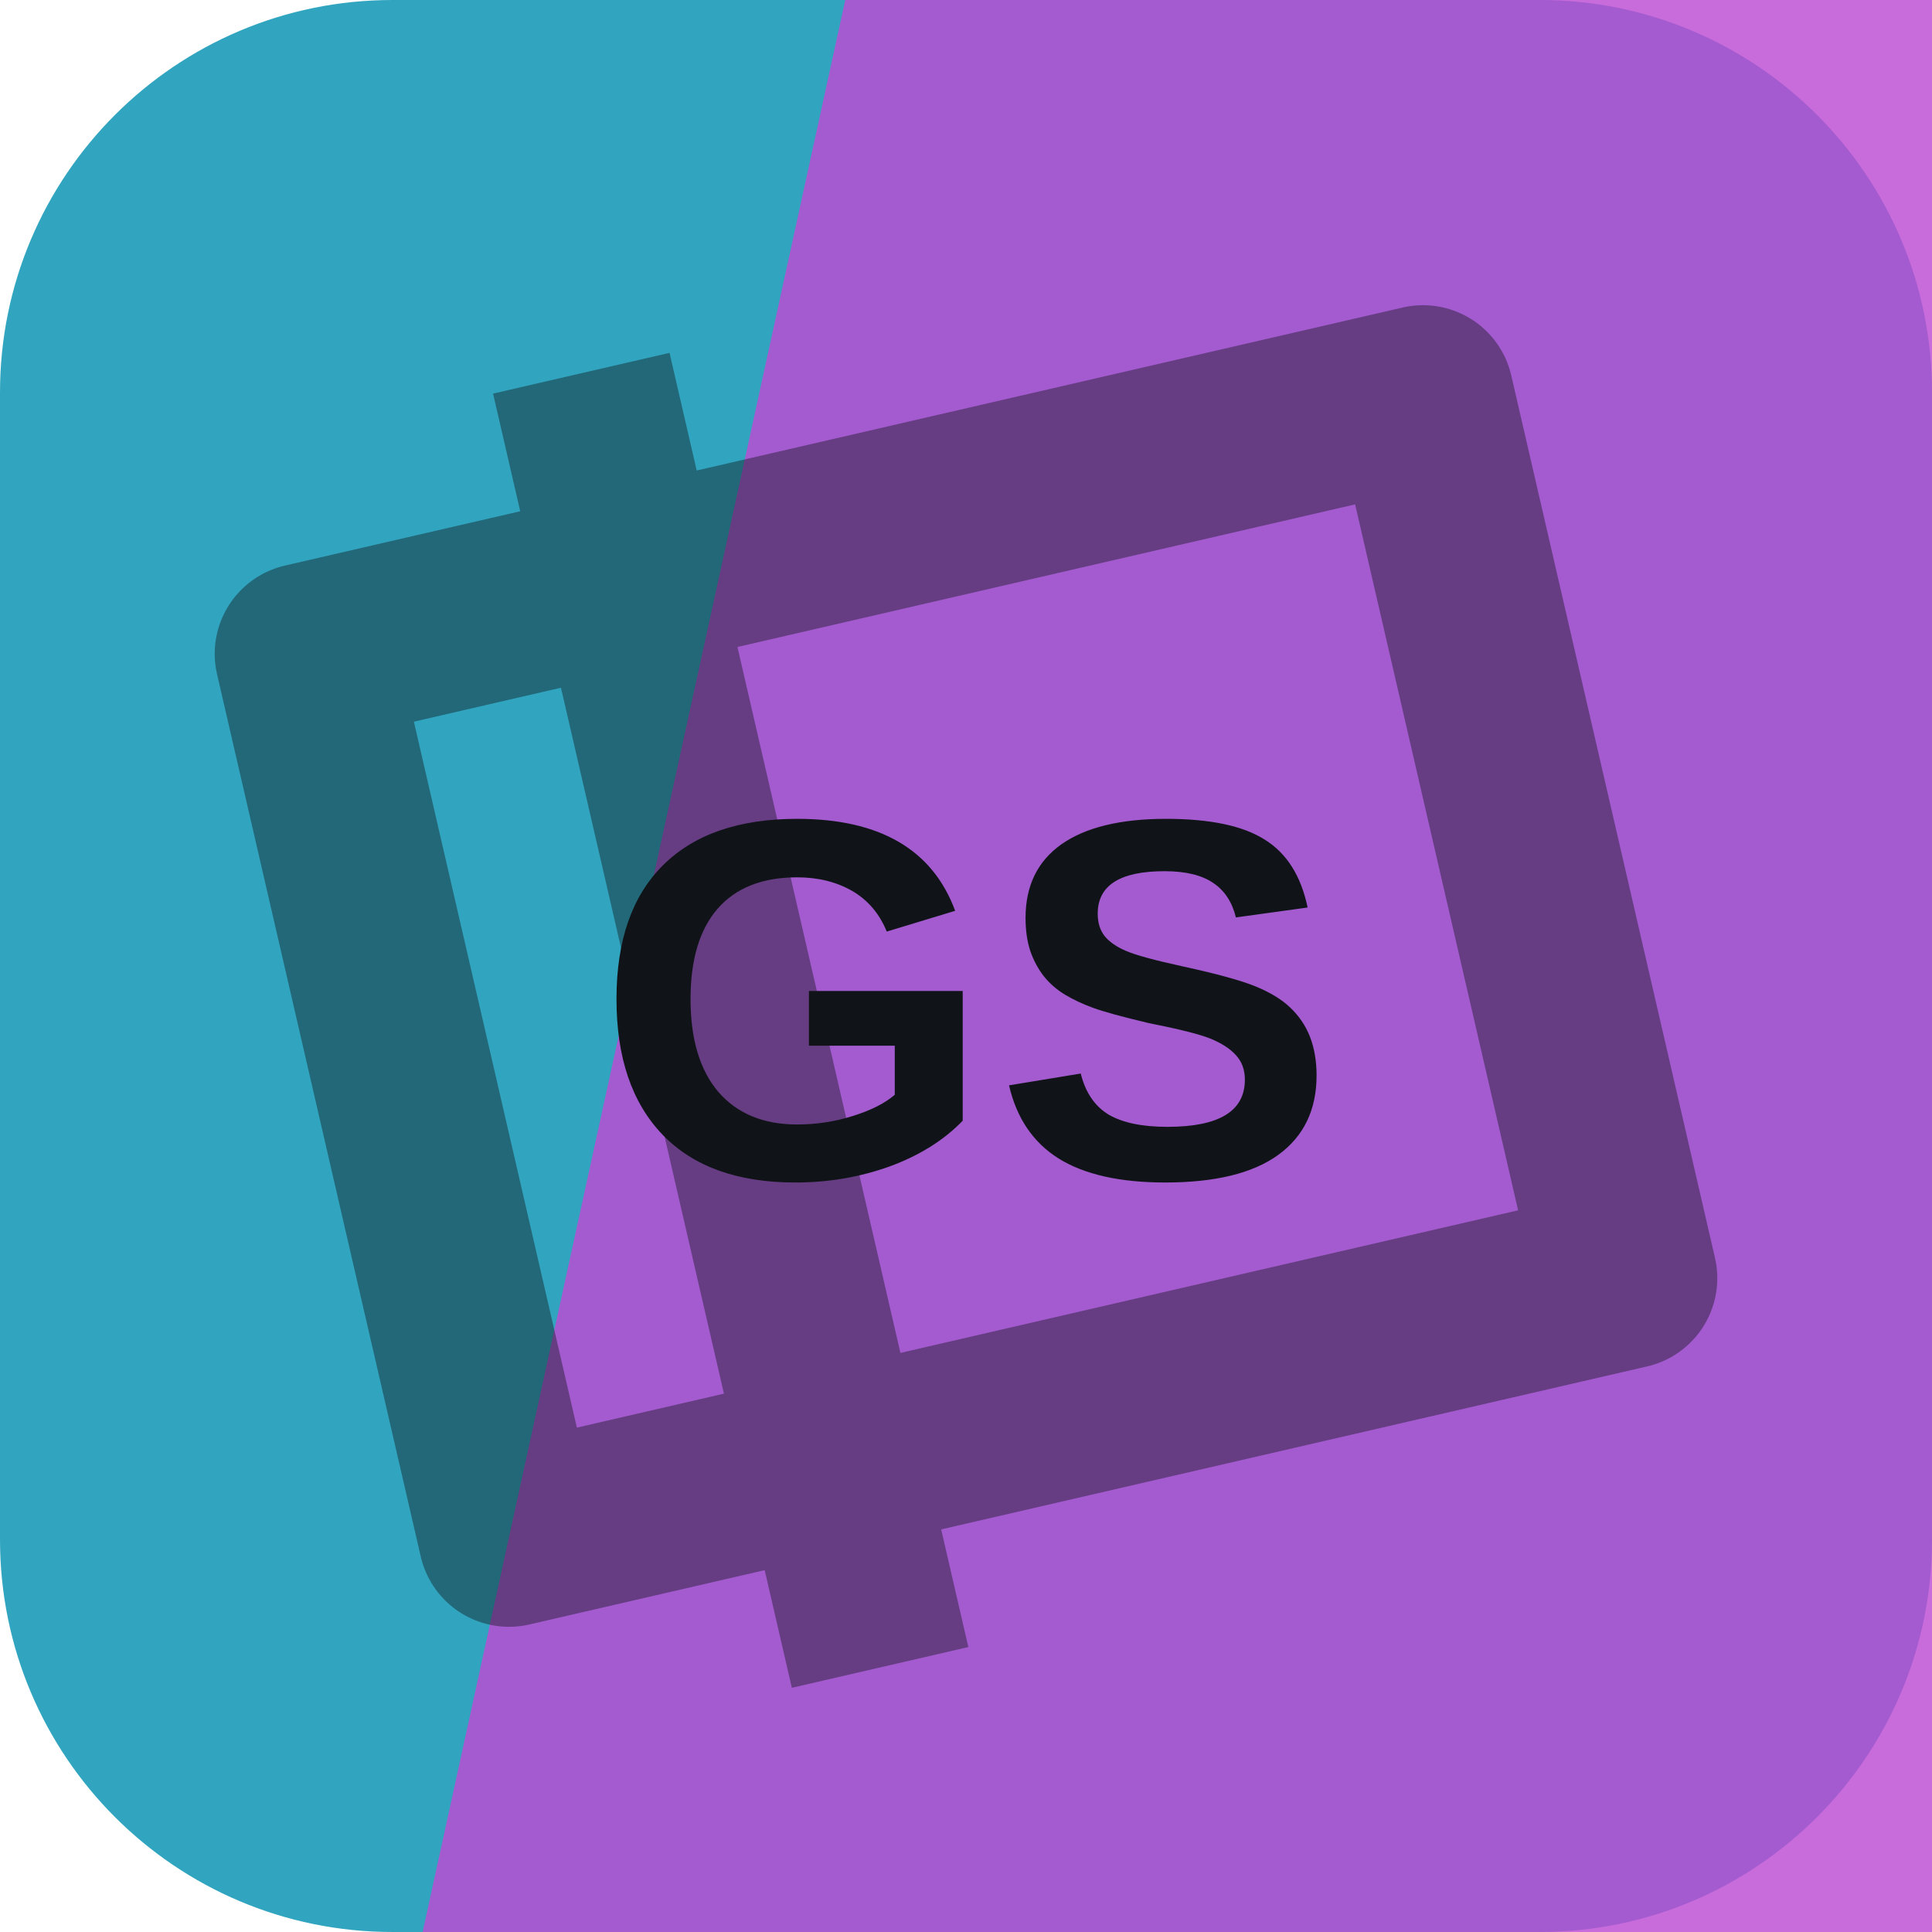
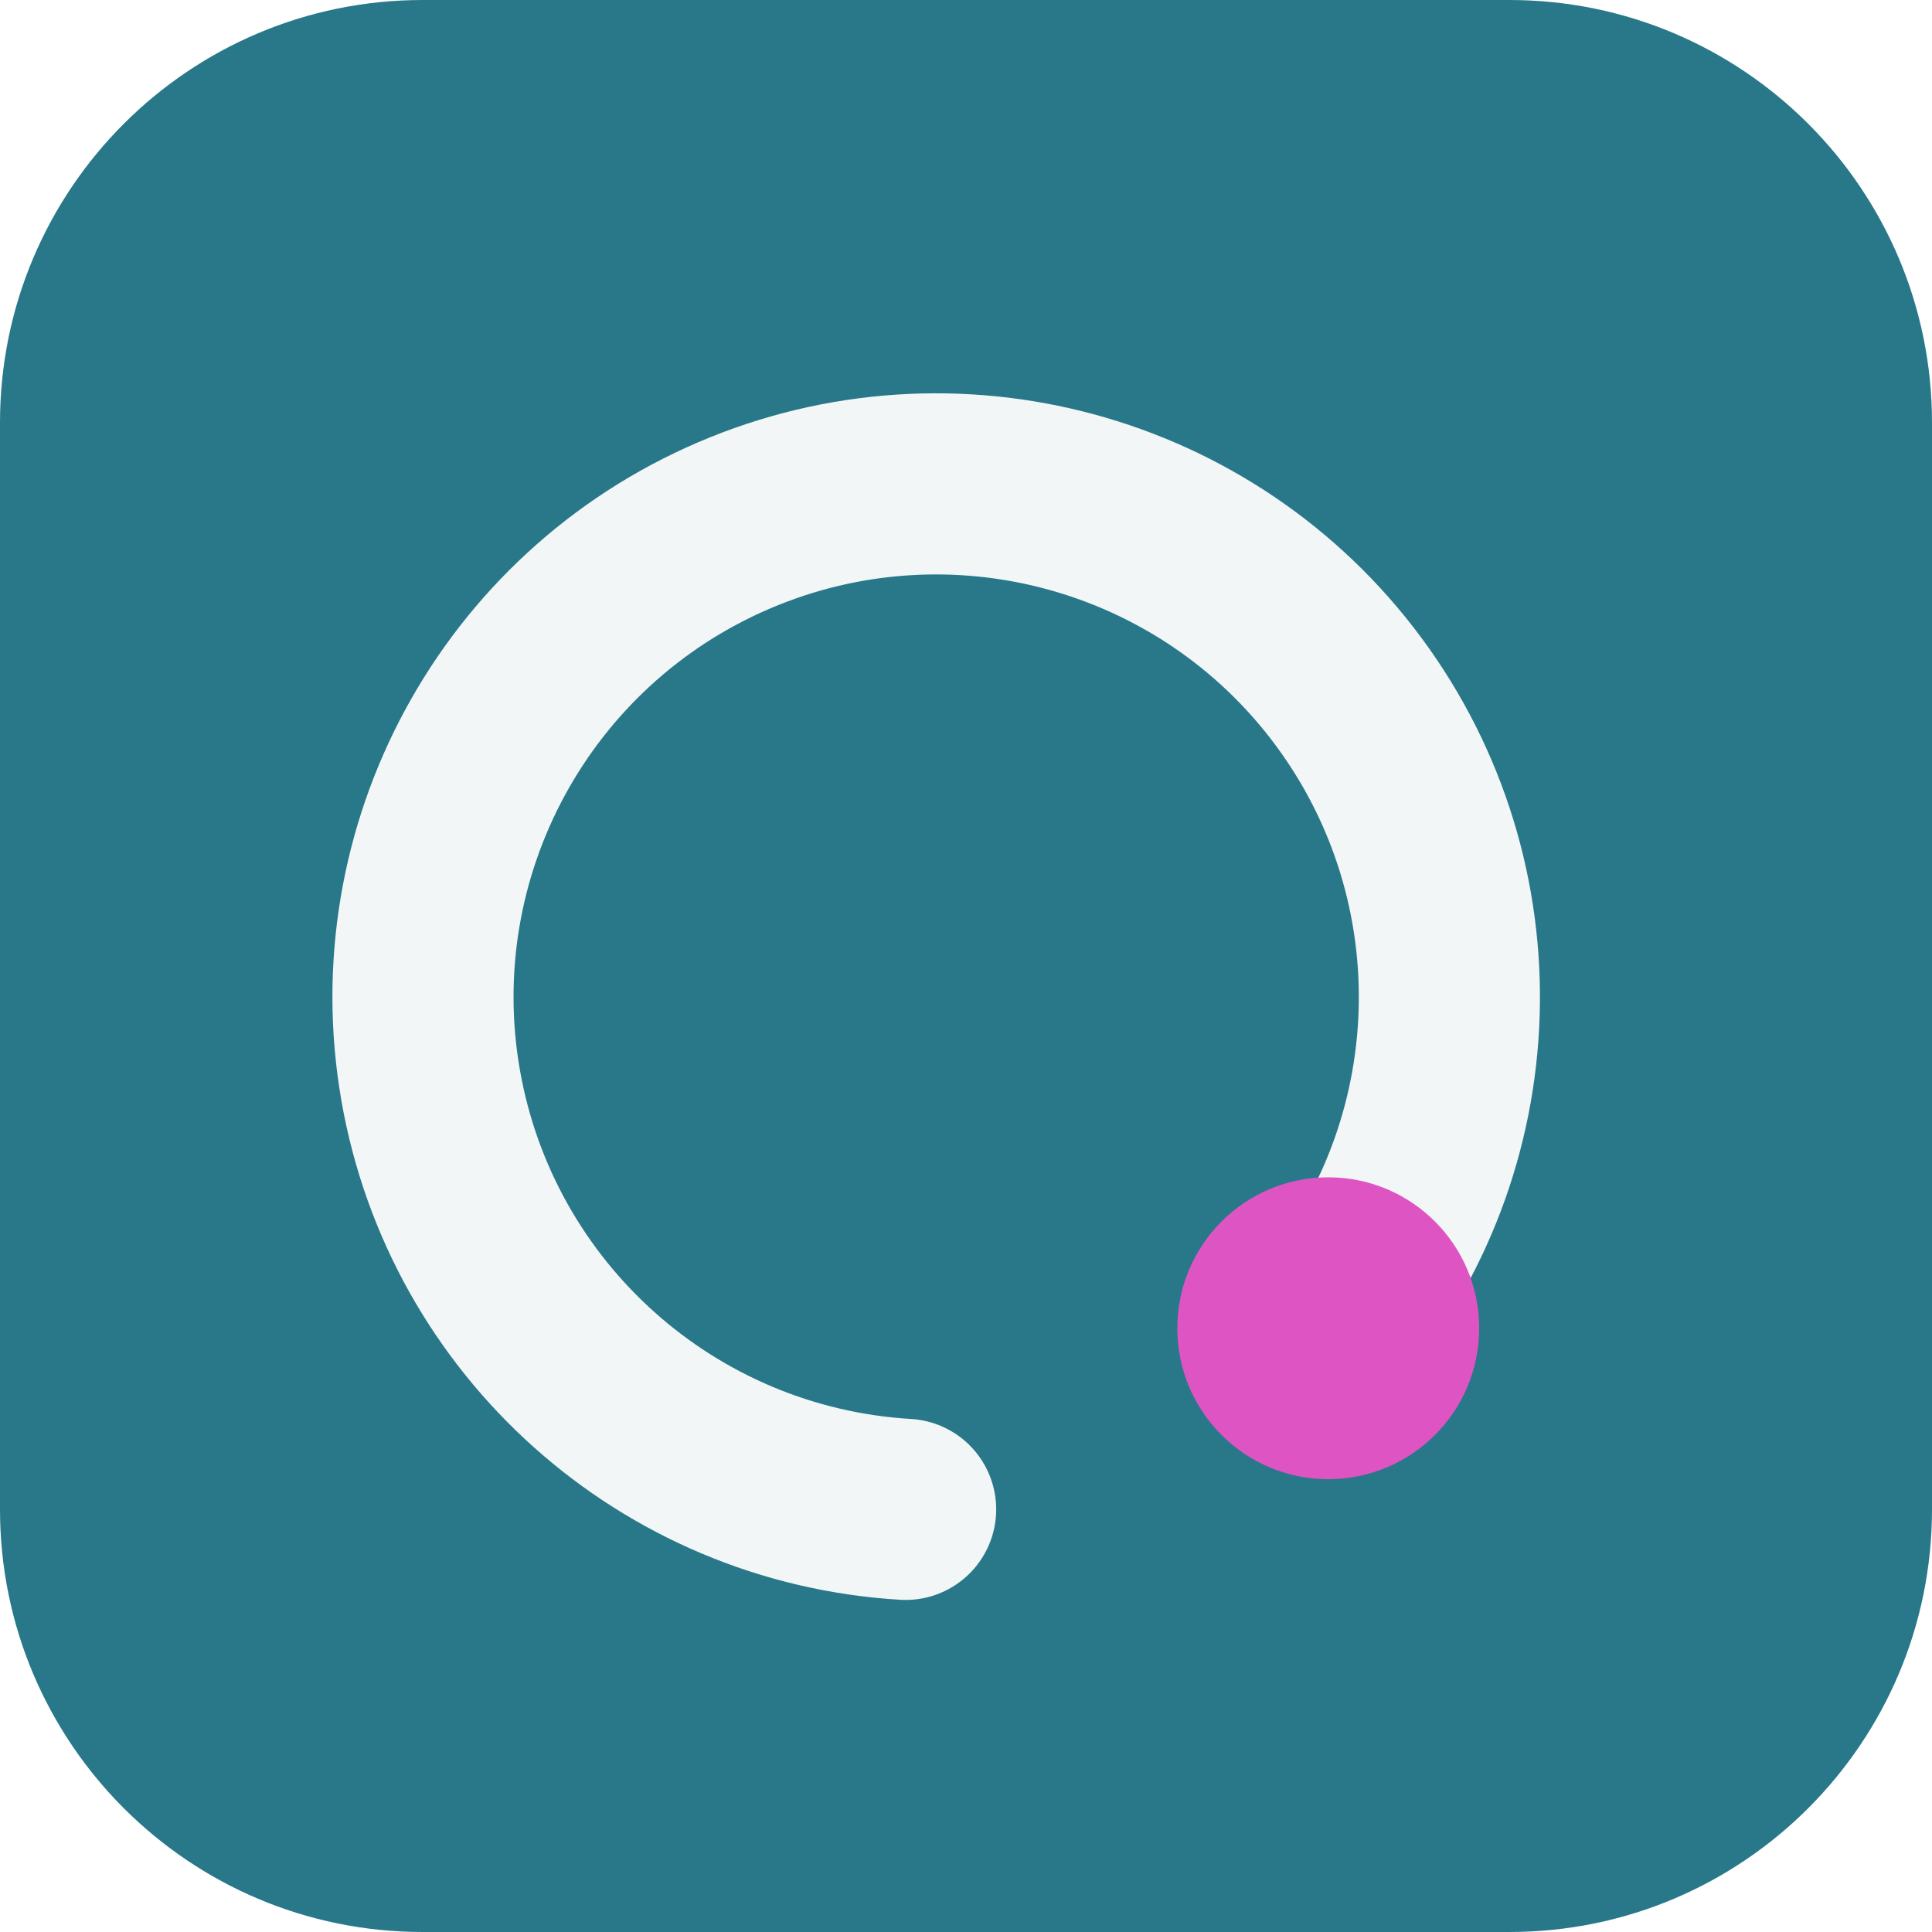
<svg xmlns="http://www.w3.org/2000/svg" width="64" height="64" viewBox="0 0 64 64" role="img">
-   <rect width="64" height="64" rx="13" fill="hsl(191 59% 47%)" />
-   <path d="M28 0h36v64H14Z" fill="hsl(290 61% 56%)" opacity="0.82" />
-   <g transform="rotate(257 32 32)" opacity="0.42">
-     <path d="M17 13h30v38H17zM10 24h44" fill="none" stroke="#101418" stroke-width="6" stroke-linejoin="round" />
+   <rect width="64" height="64" rx="14" fill="hsl(191 55% 35%)" />
+   <g transform="rotate(90 32 32)">
+     <path d="M44 20a17 17 0 1 0 6 14" fill="none" stroke="hsl(191 24% 96%)" stroke-width="6" stroke-linecap="round" />
+     <circle cx="44" cy="20" r="5" fill="hsl(312 68% 60%)" />
  </g>
-   <text x="32" y="39" text-anchor="middle" fill="#101418" font-family="Arial,Helvetica,sans-serif" font-size="17" font-weight="700" letter-spacing="0">GS</text>
</svg>
